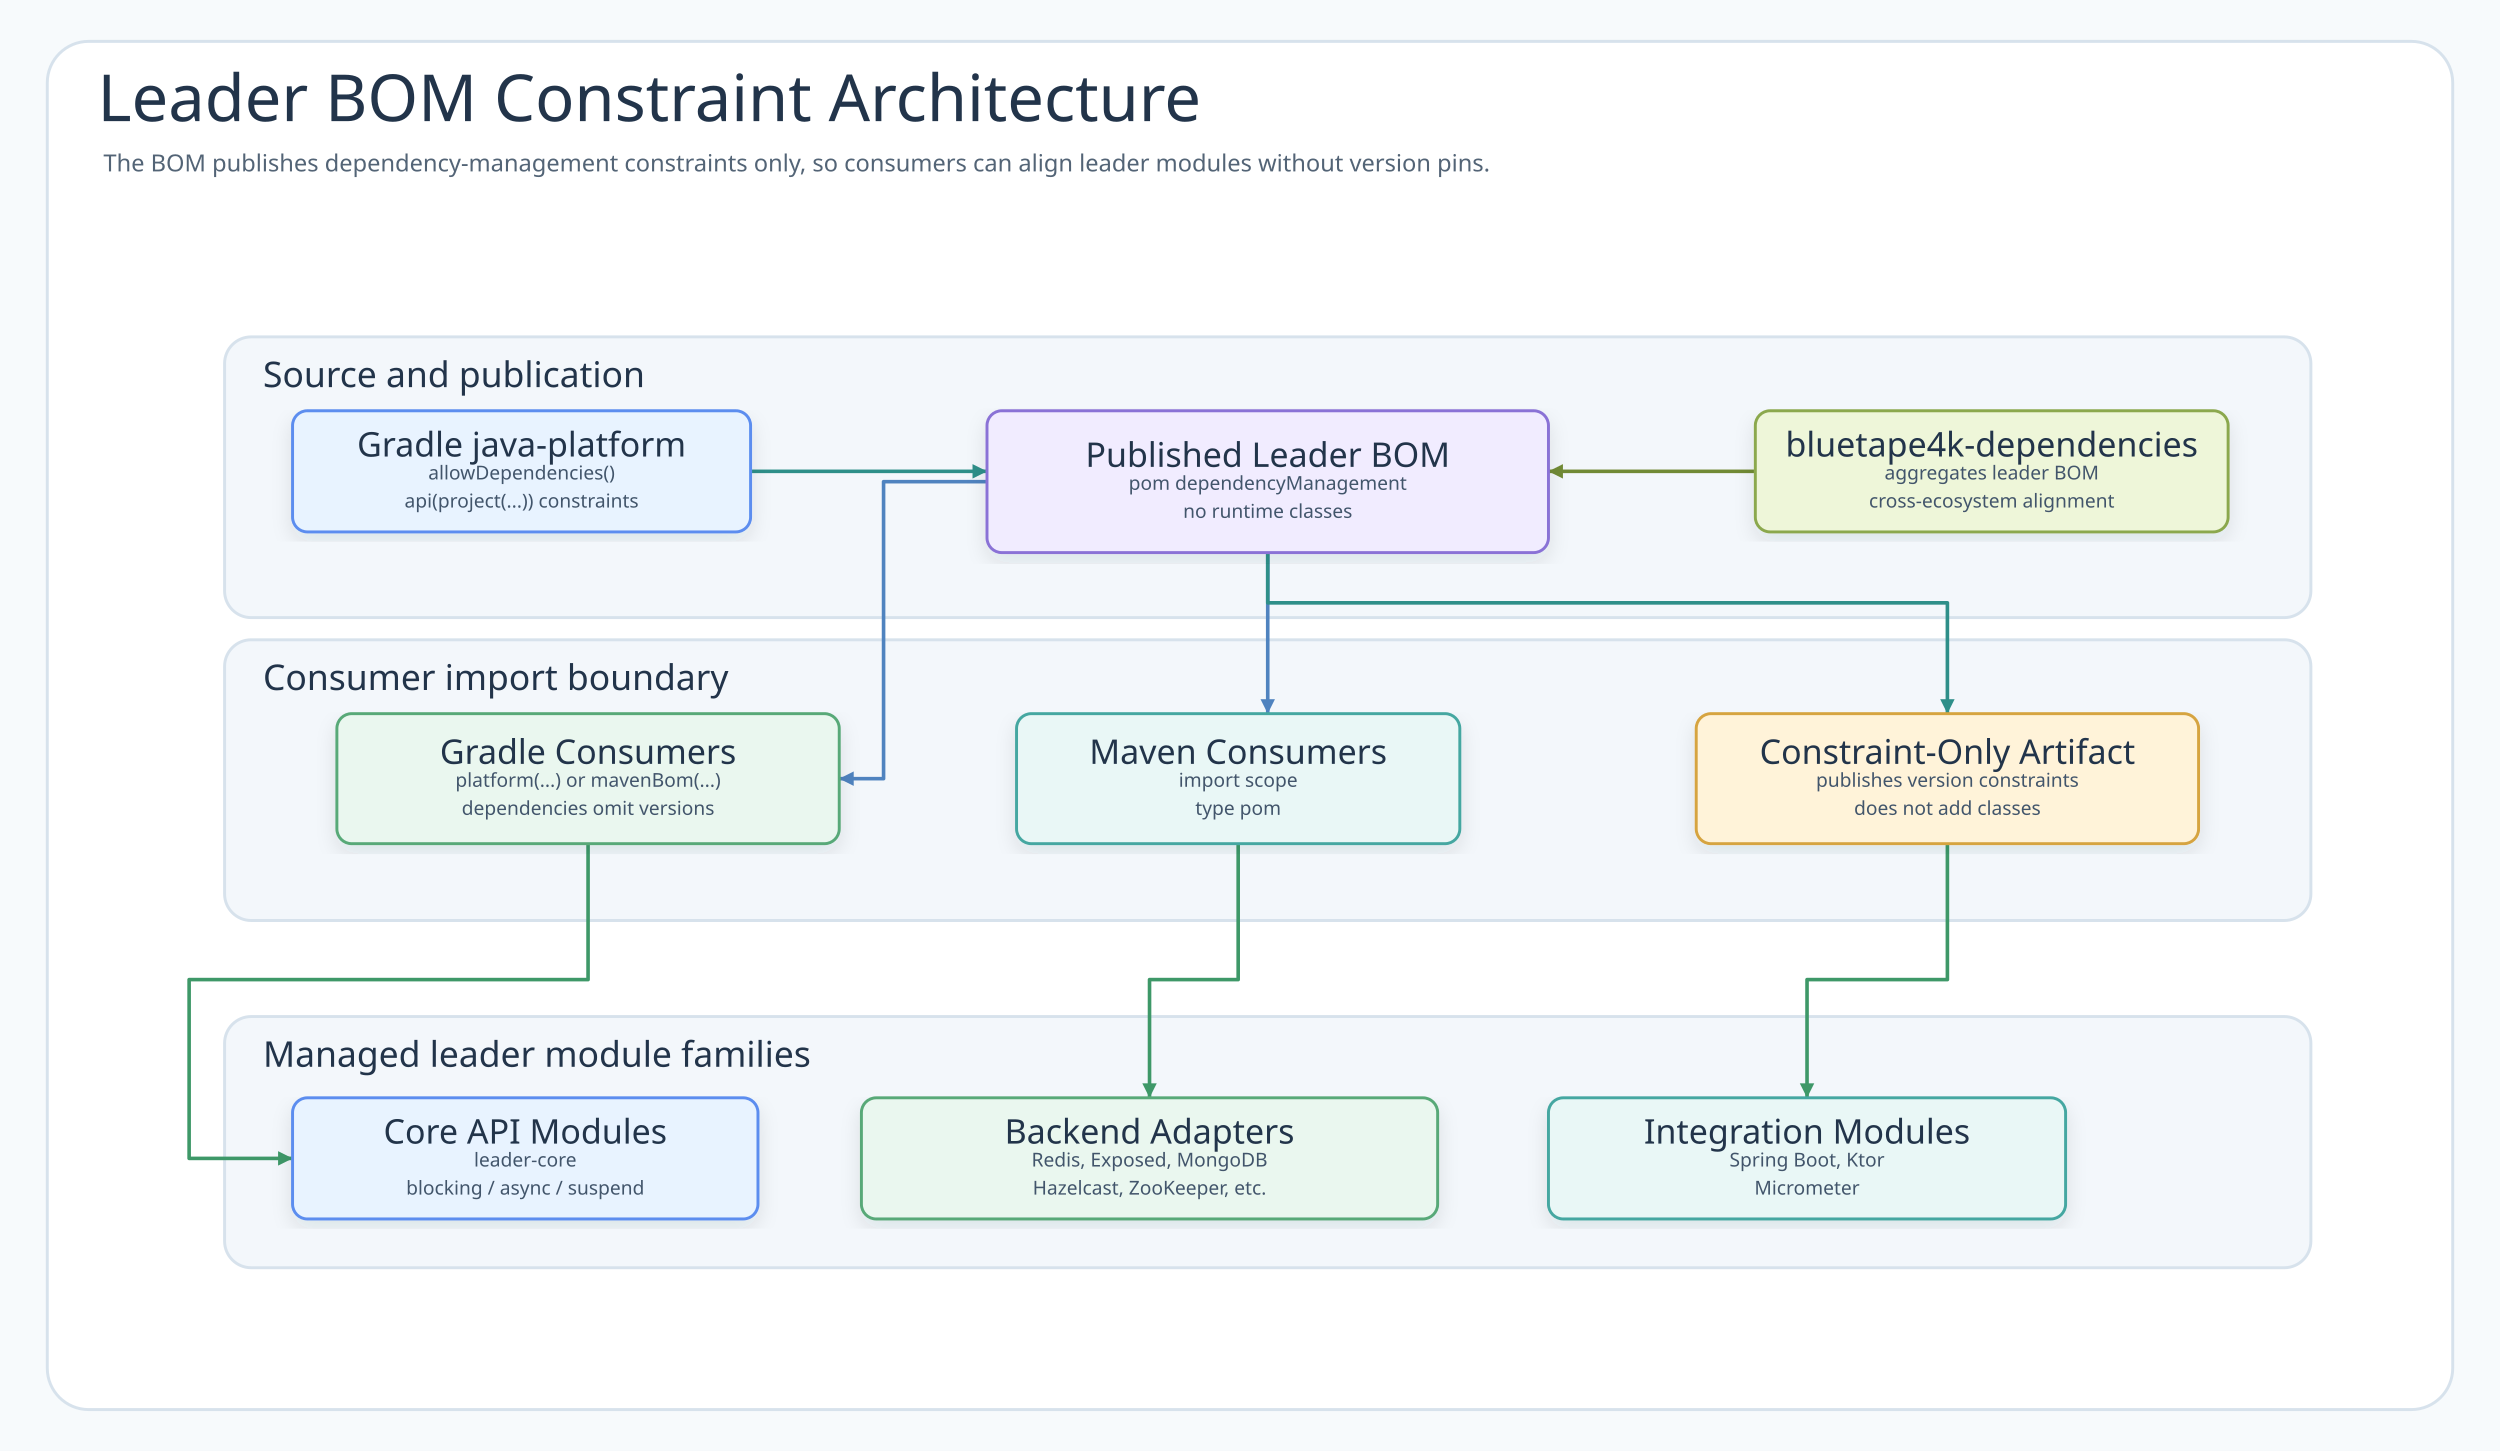
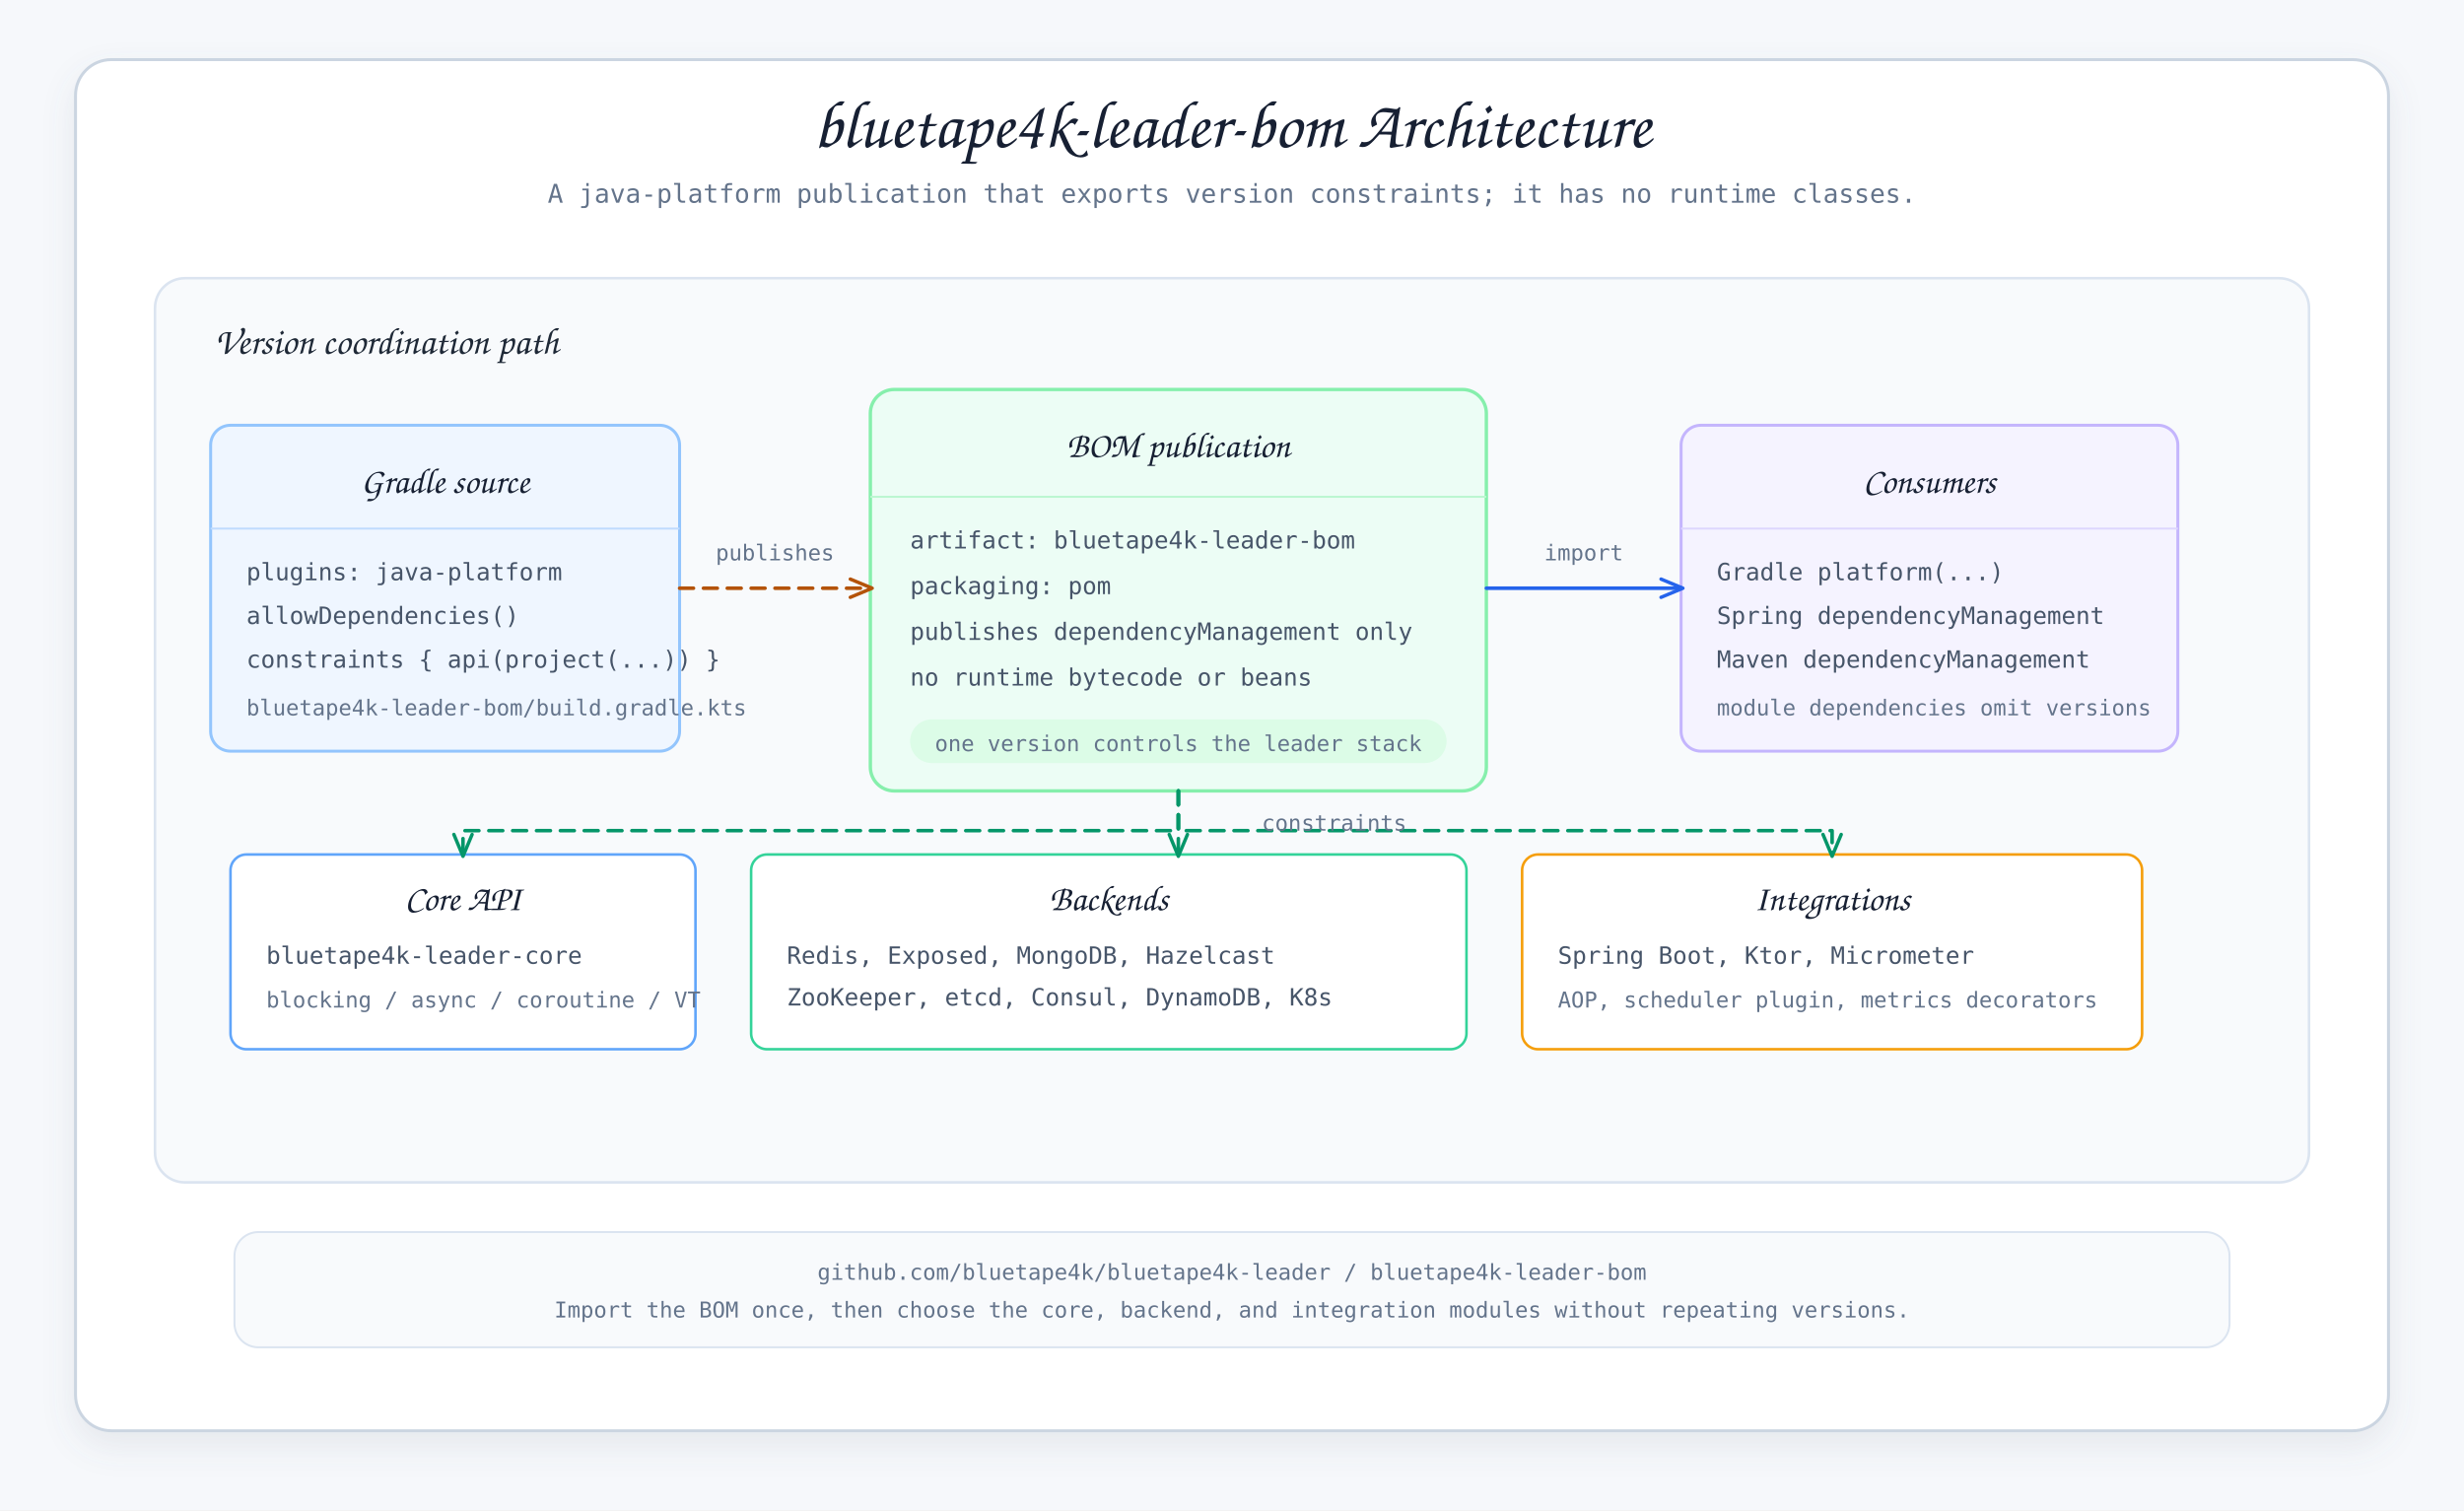
- <svg xmlns="http://www.w3.org/2000/svg" width="1692" height="982" viewBox="0 0 1692 982" role="img" aria-labelledby="title desc" data-intent="Answer a dependency-management reader's question: what does the bluetape4k-leader BOM publish, how do Gradle and Maven consumers import it, which leader module families receive aligned versions, and why this artifact contains dependency constraints rather than runtime classes?" data-evidence="bluetape4k-leader-bom README architecture/usage sections; build.gradle.kts java-platform constraints; bluetape4k-dependencies aggregation note" data-source-read="bluetape4k-leader-bom/README.md; bluetape4k-leader-bom/build.gradle.kts">
+ <svg xmlns="http://www.w3.org/2000/svg" width="1240" height="760" viewBox="0 0 1240 760" role="img" aria-labelledby="title desc">
  <defs>
-     <filter id="shadow" x="-8%" y="-8%" width="116%" height="116%">
-       <feDropShadow dx="0" dy="6" stdDeviation="7" flood-color="#203040" flood-opacity="0.10" />
+     <filter id="shadow" x="-12%" y="-16%" width="124%" height="140%">
+       <feDropShadow dx="0" dy="7" stdDeviation="8" flood-color="#64748b" flood-opacity="0.12" />
    </filter>
-     <marker id="arrow-call" markerWidth="5" markerHeight="5" refX="4.5" refY="2.5" orient="auto" markerUnits="strokeWidth">
-       <path d="M 0.5 0.5 L 4.5 2.5 L 0.5 4.5 Z" fill="#4F83BF" />
+     <marker id="arrowBlue" viewBox="0 0 14 12" markerWidth="13" markerHeight="11" refX="12" refY="6" orient="auto" markerUnits="userSpaceOnUse">
+       <path d="M 1 1 L 13 6 L 1 11" fill="none" stroke="#2563eb" stroke-width="1.9" stroke-linecap="round" stroke-linejoin="round" />
    </marker>
-     <marker id="arrow-success" markerWidth="5" markerHeight="5" refX="4.5" refY="2.5" orient="auto" markerUnits="strokeWidth">
-       <path d="M 0.5 0.5 L 4.5 2.5 L 0.5 4.5 Z" fill="#3E9868" />
+     <marker id="arrowGreen" viewBox="0 0 14 12" markerWidth="13" markerHeight="11" refX="12" refY="6" orient="auto" markerUnits="userSpaceOnUse">
+       <path d="M 1 1 L 13 6 L 1 11" fill="none" stroke="#059669" stroke-width="1.9" stroke-linecap="round" stroke-linejoin="round" />
    </marker>
-     <marker id="arrow-skip" markerWidth="5" markerHeight="5" refX="4.5" refY="2.5" orient="auto" markerUnits="strokeWidth">
-       <path d="M 0.5 0.5 L 4.5 2.5 L 0.5 4.5 Z" fill="#C94D68" />
+     <marker id="arrowAmber" viewBox="0 0 14 12" markerWidth="13" markerHeight="11" refX="12" refY="6" orient="auto" markerUnits="userSpaceOnUse">
+       <path d="M 1 1 L 13 6 L 1 11" fill="none" stroke="#b45309" stroke-width="1.9" stroke-linecap="round" stroke-linejoin="round" />
    </marker>
-     <marker id="arrow-contention" markerWidth="5" markerHeight="5" refX="4.5" refY="2.5" orient="auto" markerUnits="strokeWidth">
-       <path d="M 0.5 0.5 L 4.5 2.5 L 0.5 4.5 Z" fill="#B9851B" />
-     </marker>
-     <marker id="arrow-release" markerWidth="5" markerHeight="5" refX="4.5" refY="2.5" orient="auto" markerUnits="strokeWidth">
-       <path d="M 0.5 0.5 L 4.5 2.5 L 0.5 4.5 Z" fill="#755BC6" />
-     </marker>
-     <marker id="arrow-retry" markerWidth="5" markerHeight="5" refX="4.5" refY="2.5" orient="auto" markerUnits="strokeWidth">
-       <path d="M 0.5 0.5 L 4.5 2.5 L 0.5 4.5 Z" fill="#4F63C7" />
-     </marker>
-     <marker id="arrow-dependency" markerWidth="5" markerHeight="5" refX="4.5" refY="2.5" orient="auto" markerUnits="strokeWidth">
-       <path d="M 0.5 0.5 L 4.5 2.5 L 0.5 4.5 Z" fill="#2E8F89" />
-     </marker>
-     <marker id="arrow-metric" markerWidth="5" markerHeight="5" refX="4.5" refY="2.5" orient="auto" markerUnits="strokeWidth">
-       <path d="M 0.5 0.5 L 4.5 2.5 L 0.5 4.5 Z" fill="#718A35" />
-     </marker>
-     <marker id="arrow-neutral" markerWidth="5" markerHeight="5" refX="4.5" refY="2.5" orient="auto" markerUnits="strokeWidth">
-       <path d="M 0.5 0.5 L 4.5 2.5 L 0.5 4.5 Z" fill="#758297" />
-     </marker>
-     <style>
-       .canvas{fill:#F7FAFC}
-       .frame{fill:#FFFFFF;stroke:#D7E2EC;stroke-width:2}
-       .title{font-family:"Architects Daughter";font-size:44px;fill:#22344A;font-weight:400}
-       .subtitle{font-family:"Comic Mono";font-size:16px;fill:#536476;font-weight:400}
-       .band{fill:#F3F7FB;stroke:#D7E2EC;stroke-width:2}
-       .bandTitle{font-family:"Architects Daughter";font-size:24px;fill:#22344A;font-weight:400;paint-order:stroke;stroke:#F3F7FB;stroke-width:5px;stroke-linejoin:round}
-       .card{filter:url(#shadow);stroke-width:2}
-       .cardTitle{font-family:"Architects Daughter";font-size:23px;fill:#22344A;font-weight:400}
-       .detail{font-family:"Comic Mono";font-size:13px;fill:#42556B;font-weight:400}
-       .small{font-family:"Comic Mono";font-size:12px;fill:#627184;font-weight:400}
-       .route{fill:none;stroke-width:2.45;stroke-linejoin:round;stroke-linecap:round}
-       .seq{fill:none;stroke-width:3;stroke-linecap:round}
-       .seqReturn{fill:none;stroke-width:2.7;stroke-linecap:round;stroke-dasharray:8 7}
-       .lifeline{stroke:#A7B4C3;stroke-width:1.8;stroke-dasharray:8 8}
-       .pill{fill:#FFFFFF;stroke:#D6E3EF;stroke-width:1.4}
-       .branchBox{fill:#FFFFFF;fill-opacity:.42;stroke:#D6A441;stroke-width:1.8;stroke-dasharray:8 8}
-     </style>
  </defs>
-   <rect class="canvas" width="1692" height="982" />
-   <rect class="frame" x="32" y="28" width="1628" height="926" rx="28" />
-   <text class="title" x="66" y="82">Leader BOM Constraint Architecture</text>
-   <text class="subtitle" x="70" y="116">The BOM publishes dependency-management constraints only, so consumers can align leader modules without version pins.</text>
-   <g>
-     <rect class="band" x="152" y="228" width="1412" height="190" rx="18" />
-     <text class="bandTitle" x="178" y="262">Source and publication</text>
+   <style>
+     text { font-family: "Comic Mono", monospace; fill: #263244; letter-spacing: 0; }
+     .title { font-family: "Architects Daughter", cursive; font-size: 34px; fill: #172033; }
+     .subtitle { font-size: 13px; fill: #64748b; }
+     .section { font-family: "Architects Daughter", cursive; font-size: 19px; fill: #1f2937; }
+     .card-title { font-family: "Architects Daughter", cursive; font-size: 18px; fill: #172033; }
+     .mono { font-size: 12px; fill: #475569; }
+     .small { font-size: 11px; fill: #64748b; }
+     .footer { font-size: 11px; fill: #64748b; }
+     .frame { fill: #ffffff; stroke: #cbd5e1; stroke-width: 1.5; filter: url(#shadow); }
+     .band { fill: #f8fafc; stroke: #dbe4f0; stroke-width: 1.3; }
+     .source { fill: #eff6ff; stroke: #93c5fd; stroke-width: 1.5; }
+     .bom { fill: #ecfdf5; stroke: #86efac; stroke-width: 1.7; }
+     .publish { fill: #fff7ed; stroke: #fdba74; stroke-width: 1.5; }
+     .consumer { fill: #f5f3ff; stroke: #c4b5fd; stroke-width: 1.5; }
+     .module { fill: #ffffff; stroke-width: 1.3; }
+     .core { stroke: #60a5fa; }
+     .backend { stroke: #34d399; }
+     .integration { stroke: #f59e0b; }
+     .arrow { fill: none; stroke-width: 1.8; stroke-linecap: round; stroke-linejoin: round; }
+     .import { stroke: #2563eb; marker-end: url(#arrowBlue); }
+     .constraint { stroke: #059669; stroke-dasharray: 7 5; marker-end: url(#arrowGreen); }
+     .publishLine { stroke: #b45309; stroke-dasharray: 7 5; marker-end: url(#arrowAmber); }
+   </style>
+   <rect width="1240" height="760" fill="#f6f8fb" />
+   <rect class="frame" x="38" y="30" width="1164" height="690" rx="18" />
+   <text class="title" x="620" y="74" text-anchor="middle">bluetape4k-leader-bom Architecture</text>
+   <text class="subtitle" x="620" y="102" text-anchor="middle">A java-platform publication that exports version constraints; it has no runtime classes.</text>
+   <rect class="band" x="78" y="140" width="1084" height="455" rx="15" />
+   <text class="section" x="108" y="178">Version coordination path</text>
+   <g transform="translate(106 214)">
+     <rect class="source" width="236" height="164" rx="10" />
+     <text class="card-title" x="118" y="34" text-anchor="middle">Gradle source</text>
+     <line x1="0" y1="52" x2="236" y2="52" stroke="#bfdbfe" />
+     <text class="mono" x="18" y="78">plugins: java-platform</text>
+     <text class="mono" x="18" y="100">allowDependencies()</text>
+     <text class="mono" x="18" y="122">constraints { api(project(...)) }</text>
+     <text class="small" x="18" y="146">bluetape4k-leader-bom/build.gradle.kts</text>
  </g>
-   <g>
-     <rect class="band" x="152" y="433" width="1412" height="190" rx="18" />
-     <text class="bandTitle" x="178" y="467">Consumer import boundary</text>
+   <g transform="translate(438 196)">
+     <rect class="bom" width="310" height="202" rx="12" />
+     <text class="card-title" x="155" y="34" text-anchor="middle">BOM publication</text>
+     <line x1="0" y1="54" x2="310" y2="54" stroke="#bbf7d0" />
+     <text class="mono" x="20" y="80">artifact: bluetape4k-leader-bom</text>
+     <text class="mono" x="20" y="103">packaging: pom</text>
+     <text class="mono" x="20" y="126">publishes dependencyManagement only</text>
+     <text class="mono" x="20" y="149">no runtime bytecode or beans</text>
+     <rect x="20" y="166" width="270" height="22" rx="11" fill="#dcfce7" />
+     <text class="small" x="155" y="182" text-anchor="middle">one version controls the leader stack</text>
  </g>
-   <g>
-     <rect class="band" x="152" y="688" width="1412" height="170" rx="18" />
-     <text class="bandTitle" x="178" y="722">Managed leader module families</text>
+   <g transform="translate(846 214)">
+     <rect class="consumer" width="250" height="164" rx="10" />
+     <text class="card-title" x="125" y="34" text-anchor="middle">Consumers</text>
+     <line x1="0" y1="52" x2="250" y2="52" stroke="#ddd6fe" />
+     <text class="mono" x="18" y="78">Gradle platform(...)</text>
+     <text class="mono" x="18" y="100">Spring dependencyManagement</text>
+     <text class="mono" x="18" y="122">Maven dependencyManagement</text>
+     <text class="small" x="18" y="146">module dependencies omit versions</text>
  </g>
-   <path class="route" data-from="gradlePlatform" data-to="bomPom" data-route-tone="dependency" d="M508 319 L668 319" stroke="#2E8F89" marker-end="url(#arrow-dependency)" />
-   <path class="route" data-from="bomPom" data-to="gradleImport" data-route-tone="call" d="M668 326 L598 326 L598 527 L568 527" stroke="#4F83BF" marker-end="url(#arrow-call)" />
-   <path class="route" data-from="bomPom" data-to="mavenImport" data-route-tone="call" d="M858 374 L858 483" stroke="#4F83BF" marker-end="url(#arrow-call)" />
-   <path class="route" data-from="bomPom" data-to="constraintOnly" data-route-tone="dependency" d="M858 374 L858 408 L1318 408 L1318 483" stroke="#2E8F89" marker-end="url(#arrow-dependency)" />
-   <path class="route" data-from="gradleImport" data-to="core" data-route-tone="success" d="M398 571 L398 663 L128 663 L128 784 L198 784" stroke="#3E9868" marker-end="url(#arrow-success)" />
-   <path class="route" data-from="mavenImport" data-to="backends" data-route-tone="success" d="M838 571 L838 663 L778 663 L778 743" stroke="#3E9868" marker-end="url(#arrow-success)" />
-   <path class="route" data-from="constraintOnly" data-to="integrations" data-route-tone="success" d="M1318 571 L1318 663 L1223 663 L1223 743" stroke="#3E9868" marker-end="url(#arrow-success)" />
-   <path class="route" data-from="umbrellaBom" data-to="bomPom" data-route-tone="metric" d="M1188 319 L1048 319" stroke="#718A35" marker-end="url(#arrow-metric)" />
-   <g id="node-gradlePlatform">
-     <rect class="card" x="198" y="278" width="310" height="82" rx="10" fill="#E8F3FF" stroke="#5B8DEF" />
-     <text class="cardTitle" x="353" y="301" text-anchor="middle" dominant-baseline="middle">Gradle java-platform</text>
-     <text class="detail" x="353" y="320" text-anchor="middle" dominant-baseline="middle">allowDependencies()</text>
-     <text class="detail" x="353" y="339" text-anchor="middle" dominant-baseline="middle">api(project(...)) constraints</text>
+   <path class="arrow publishLine" d="M 342 296 L 438 296" />
+   <text class="small" x="390" y="282" text-anchor="middle" fill="#b45309">publishes</text>
+   <path class="arrow import" d="M 748 296 L 846 296" />
+   <text class="small" x="797" y="282" text-anchor="middle" fill="#2563eb">import</text>
+   <g transform="translate(116 430)">
+     <rect class="module core" width="234" height="98" rx="8" />
+     <text class="card-title" x="117" y="28" text-anchor="middle">Core API</text>
+     <text class="mono" x="18" y="55">bluetape4k-leader-core</text>
+     <text class="small" x="18" y="77">blocking / async / coroutine / VT</text>
  </g>
-   <g id="node-bomPom">
-     <rect class="card" x="668" y="278" width="380" height="96" rx="10" fill="#F1ECFF" stroke="#8A72D6" />
-     <text class="cardTitle" x="858" y="308" text-anchor="middle" dominant-baseline="middle">Published Leader BOM</text>
-     <text class="detail" x="858" y="327" text-anchor="middle" dominant-baseline="middle">pom dependencyManagement</text>
-     <text class="detail" x="858" y="346" text-anchor="middle" dominant-baseline="middle">no runtime classes</text>
+   <g transform="translate(378 430)">
+     <rect class="module backend" width="360" height="98" rx="8" />
+     <text class="card-title" x="180" y="28" text-anchor="middle">Backends</text>
+     <text class="mono" x="18" y="55">Redis, Exposed, MongoDB, Hazelcast</text>
+     <text class="mono" x="18" y="76">ZooKeeper, etcd, Consul, DynamoDB, K8s</text>
  </g>
-   <g id="node-umbrellaBom">
-     <rect class="card" x="1188" y="278" width="320" height="82" rx="10" fill="#EEF6D9" stroke="#8BA84D" />
-     <text class="cardTitle" x="1348" y="301" text-anchor="middle" dominant-baseline="middle">bluetape4k-dependencies</text>
-     <text class="detail" x="1348" y="320" text-anchor="middle" dominant-baseline="middle">aggregates leader BOM</text>
-     <text class="detail" x="1348" y="339" text-anchor="middle" dominant-baseline="middle">cross-ecosystem alignment</text>
+   <g transform="translate(766 430)">
+     <rect class="module integration" width="312" height="98" rx="8" />
+     <text class="card-title" x="156" y="28" text-anchor="middle">Integrations</text>
+     <text class="mono" x="18" y="55">Spring Boot, Ktor, Micrometer</text>
+     <text class="small" x="18" y="77">AOP, scheduler plugin, metrics decorators</text>
  </g>
-   <g id="node-gradleImport">
-     <rect class="card" x="228" y="483" width="340" height="88" rx="10" fill="#EAF7EF" stroke="#58A978" />
-     <text class="cardTitle" x="398" y="509" text-anchor="middle" dominant-baseline="middle">Gradle Consumers</text>
-     <text class="detail" x="398" y="528" text-anchor="middle" dominant-baseline="middle">platform(...) or mavenBom(...)</text>
-     <text class="detail" x="398" y="547" text-anchor="middle" dominant-baseline="middle">dependencies omit versions</text>
-   </g>
-   <g id="node-mavenImport">
-     <rect class="card" x="688" y="483" width="300" height="88" rx="10" fill="#E9F7F6" stroke="#45A7A1" />
-     <text class="cardTitle" x="838" y="509" text-anchor="middle" dominant-baseline="middle">Maven Consumers</text>
-     <text class="detail" x="838" y="528" text-anchor="middle" dominant-baseline="middle">import scope</text>
-     <text class="detail" x="838" y="547" text-anchor="middle" dominant-baseline="middle">type pom</text>
-   </g>
-   <g id="node-constraintOnly">
-     <rect class="card" x="1148" y="483" width="340" height="88" rx="10" fill="#FFF3D9" stroke="#D6A441" />
-     <text class="cardTitle" x="1318" y="509" text-anchor="middle" dominant-baseline="middle">Constraint-Only Artifact</text>
-     <text class="detail" x="1318" y="528" text-anchor="middle" dominant-baseline="middle">publishes version constraints</text>
-     <text class="detail" x="1318" y="547" text-anchor="middle" dominant-baseline="middle">does not add classes</text>
-   </g>
-   <g id="node-core">
-     <rect class="card" x="198" y="743" width="315" height="82" rx="10" fill="#E8F3FF" stroke="#5B8DEF" />
-     <text class="cardTitle" x="355.5" y="766" text-anchor="middle" dominant-baseline="middle">Core API Modules</text>
-     <text class="detail" x="355.5" y="785" text-anchor="middle" dominant-baseline="middle">leader-core</text>
-     <text class="detail" x="355.5" y="804" text-anchor="middle" dominant-baseline="middle">blocking / async / suspend</text>
-   </g>
-   <g id="node-backends">
-     <rect class="card" x="583" y="743" width="390" height="82" rx="10" fill="#EAF7EF" stroke="#58A978" />
-     <text class="cardTitle" x="778" y="766" text-anchor="middle" dominant-baseline="middle">Backend Adapters</text>
-     <text class="detail" x="778" y="785" text-anchor="middle" dominant-baseline="middle">Redis, Exposed, MongoDB</text>
-     <text class="detail" x="778" y="804" text-anchor="middle" dominant-baseline="middle">Hazelcast, ZooKeeper, etc.</text>
-   </g>
-   <g id="node-integrations">
-     <rect class="card" x="1048" y="743" width="350" height="82" rx="10" fill="#E9F7F6" stroke="#45A7A1" />
-     <text class="cardTitle" x="1223" y="766" text-anchor="middle" dominant-baseline="middle">Integration Modules</text>
-     <text class="detail" x="1223" y="785" text-anchor="middle" dominant-baseline="middle">Spring Boot, Ktor</text>
-     <text class="detail" x="1223" y="804" text-anchor="middle" dominant-baseline="middle">Micrometer</text>
+   <path class="arrow constraint" d="M 593 398 L 593 418 L 233 418 L 233 430" />
+   <path class="arrow constraint" d="M 593 398 L 593 430" />
+   <path class="arrow constraint" d="M 593 398 L 593 418 L 922 418 L 922 430" />
+   <text class="small" x="635" y="418" fill="#059669">constraints</text>
+   <g transform="translate(118 620)">
+     <rect fill="#f8fafc" stroke="#dbe4f0" width="1004" height="58" rx="12" />
+     <text class="footer" x="502" y="24" text-anchor="middle">github.com/bluetape4k/bluetape4k-leader / bluetape4k-leader-bom</text>
+     <text class="footer" x="502" y="43" text-anchor="middle">Import the BOM once, then choose the core, backend, and integration modules without repeating versions.</text>
  </g>
</svg>
